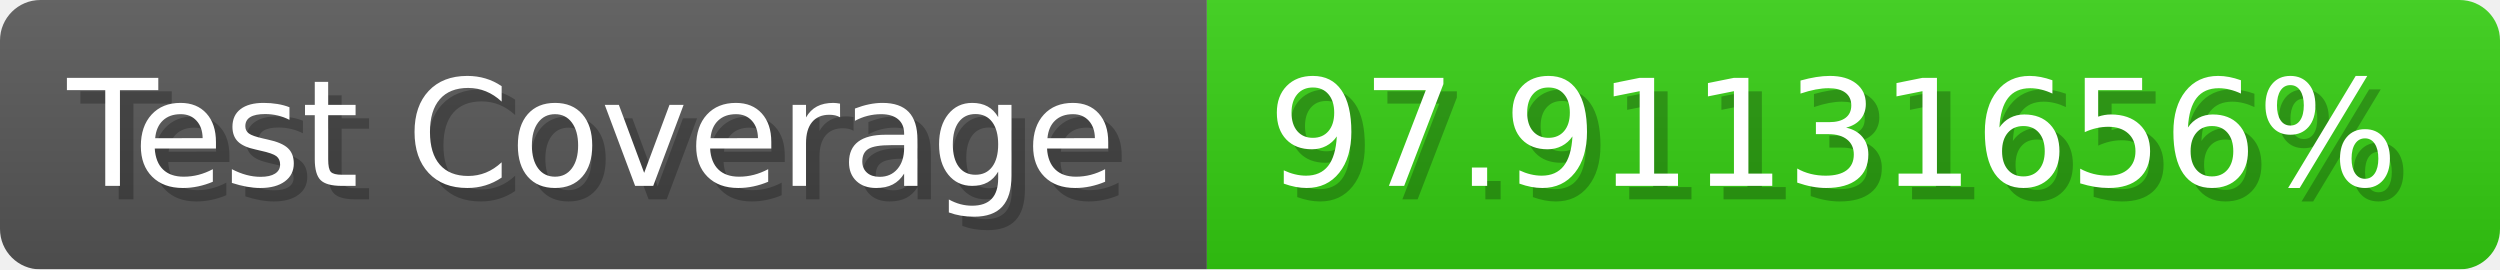
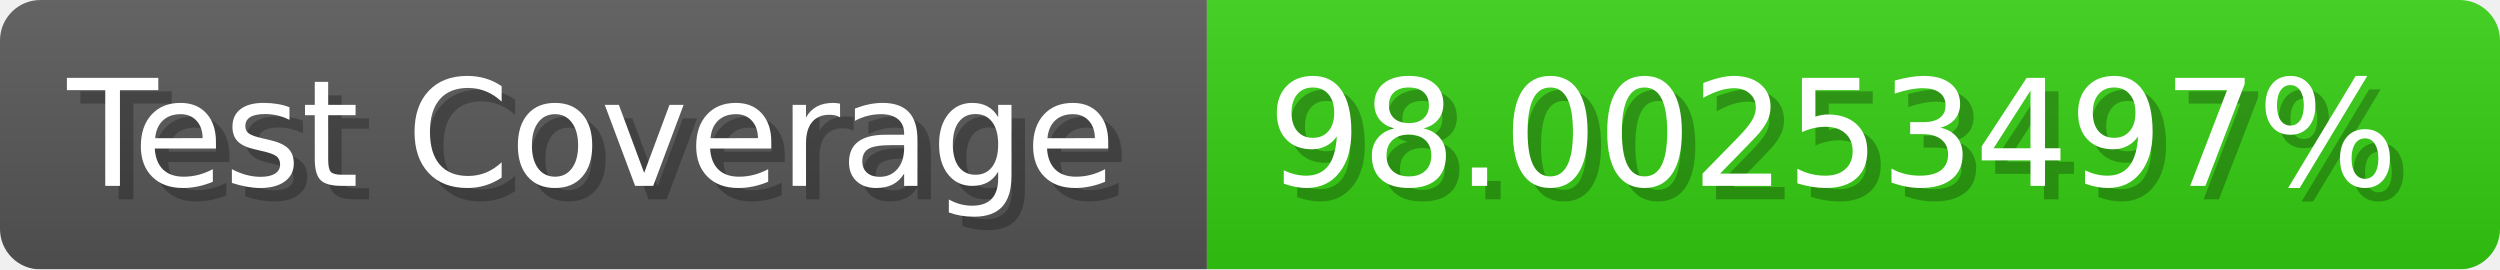
- <svg xmlns="http://www.w3.org/2000/svg" width="185.6" height="20" viewBox="0 0 1856 200" role="img" aria-label="Test Coverage: 97.91131656%">
+ <svg xmlns="http://www.w3.org/2000/svg" width="185.6" height="20" viewBox="0 0 1856 200" role="img" aria-label="Test Coverage: 98.00253497%">
  <linearGradient id="a" x2="0" y2="100%">
    <stop offset="0" stop-opacity=".1" stop-color="#EEE" />
    <stop offset="1" stop-opacity=".1" />
  </linearGradient>
  <mask id="m">
    <rect width="1856" height="200" rx="30" fill="#FFF" />
  </mask>
  <g mask="url(#m)">
    <rect width="896" height="200" fill="#555" />
    <rect width="960" height="200" fill="#3C1" x="896" />
    <rect width="1856" height="200" fill="url(#a)" />
  </g>
  <g aria-hidden="true" fill="#fff" text-anchor="start" font-family="Verdana,DejaVu Sans,sans-serif" font-size="110">
    <text x="60" y="148" textLength="796" fill="#000" opacity="0.25">Test Coverage</text>
    <text x="50" y="138" textLength="796">Test Coverage</text>
-     <text x="951" y="148" textLength="860" fill="#000" opacity="0.25">97.91131656%</text>
-     <text x="941" y="138" textLength="860">97.91131656%</text>
+     <text x="951" y="148" textLength="860" fill="#000" opacity="0.25">98.00253497%</text>
+     <text x="941" y="138" textLength="860">98.00253497%</text>
  </g>
</svg>
